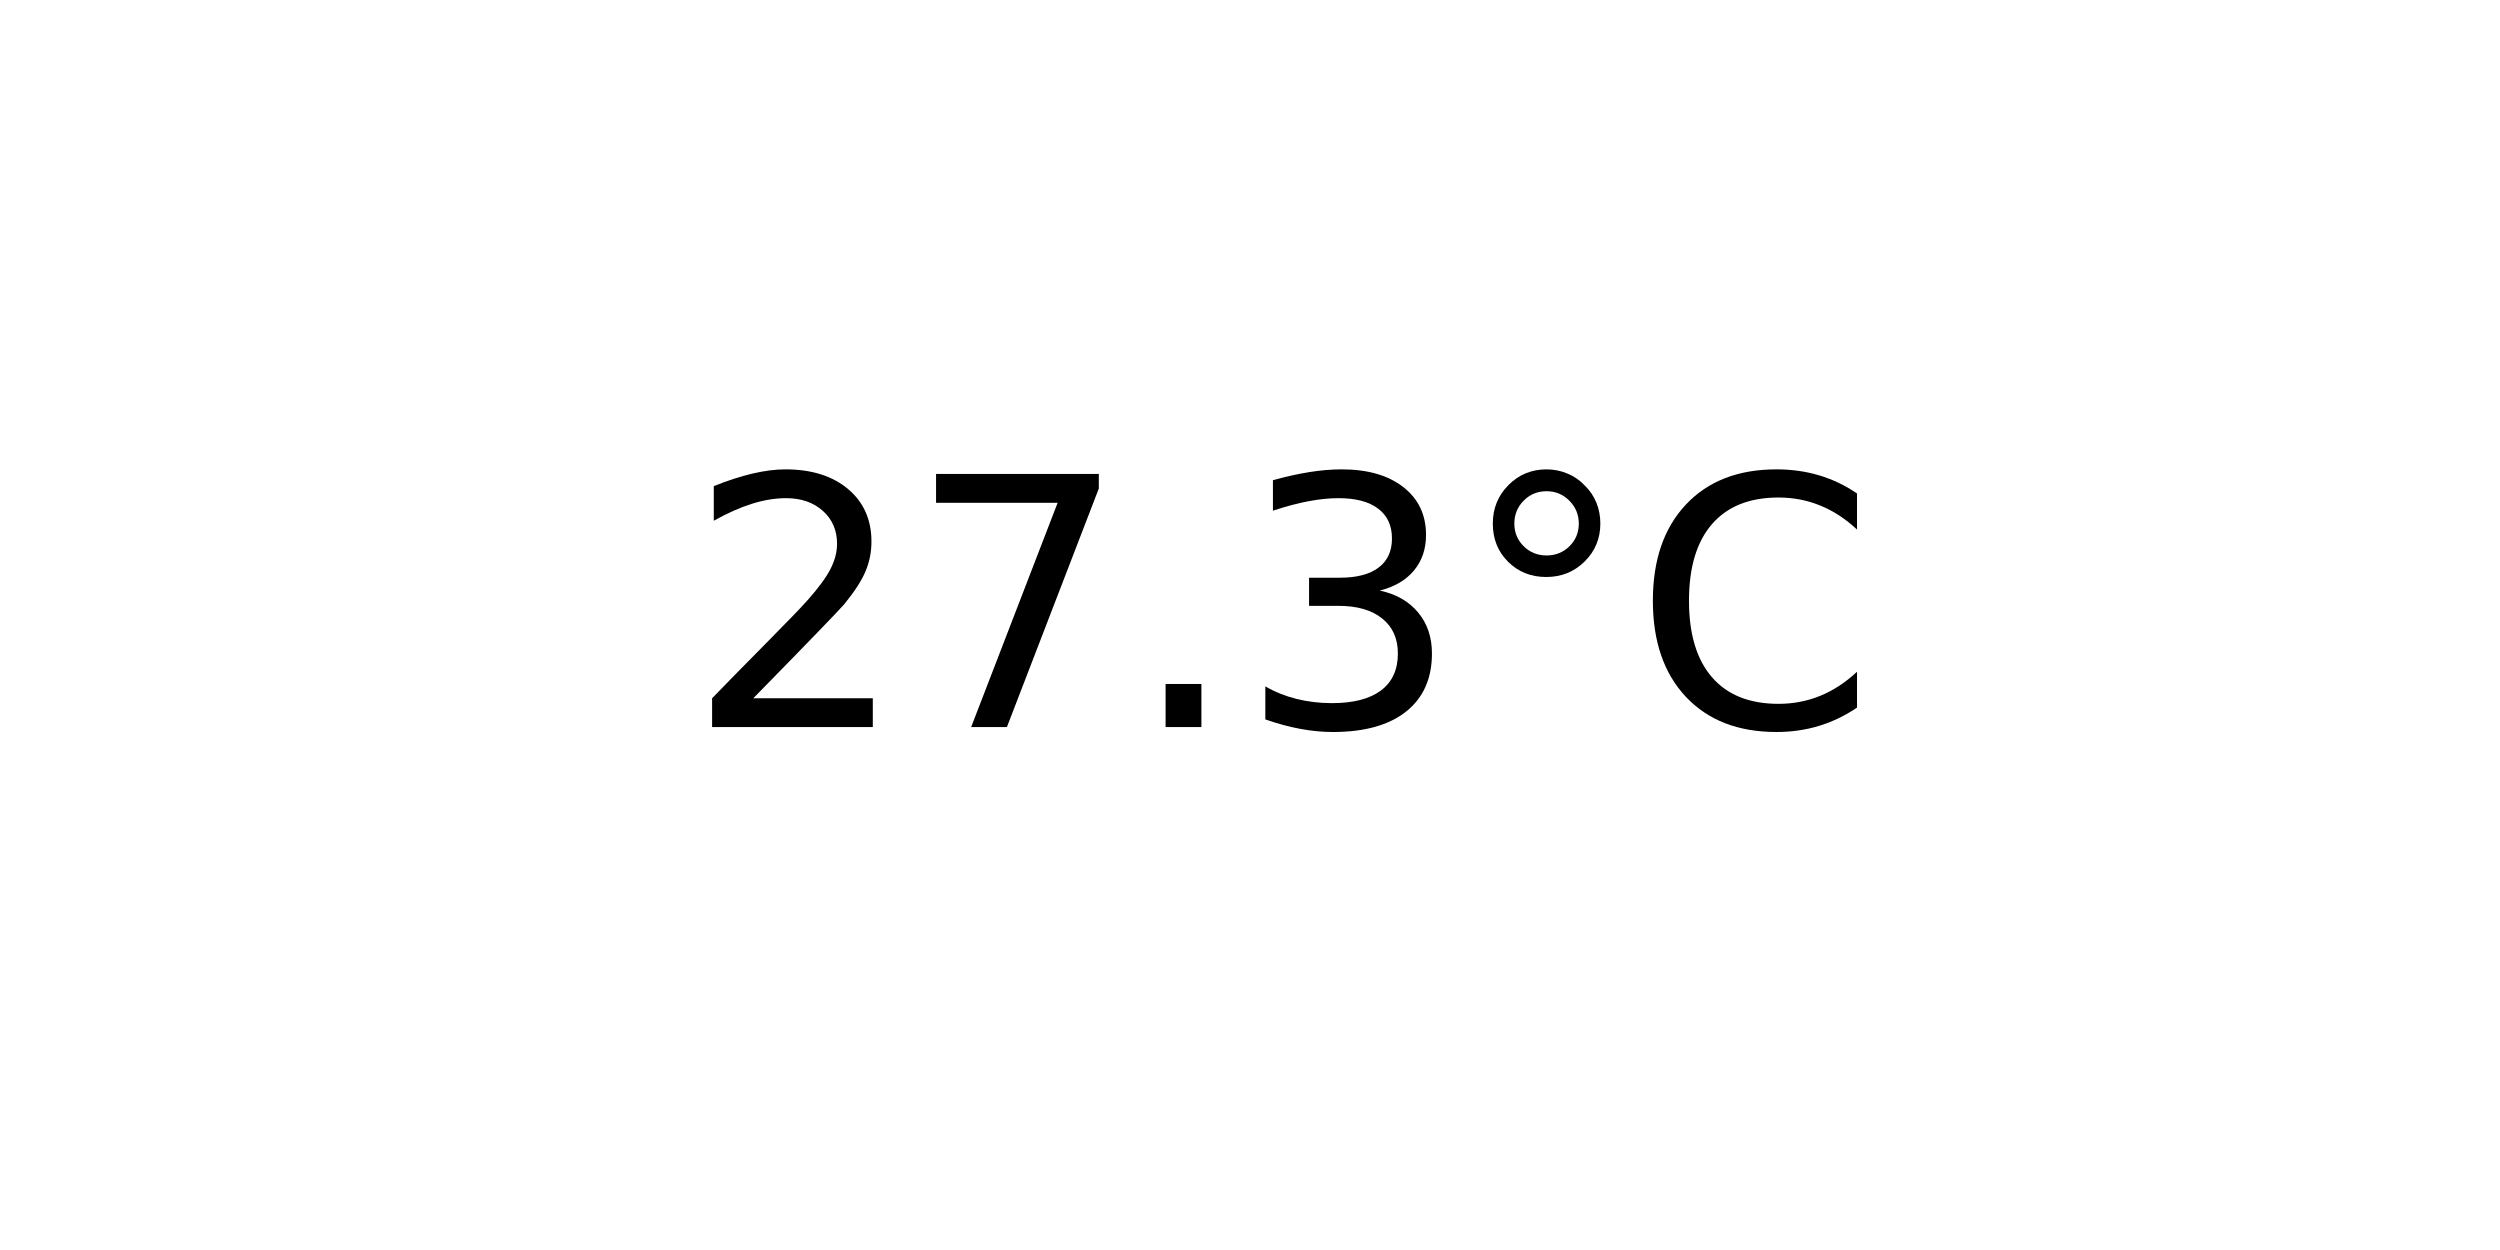
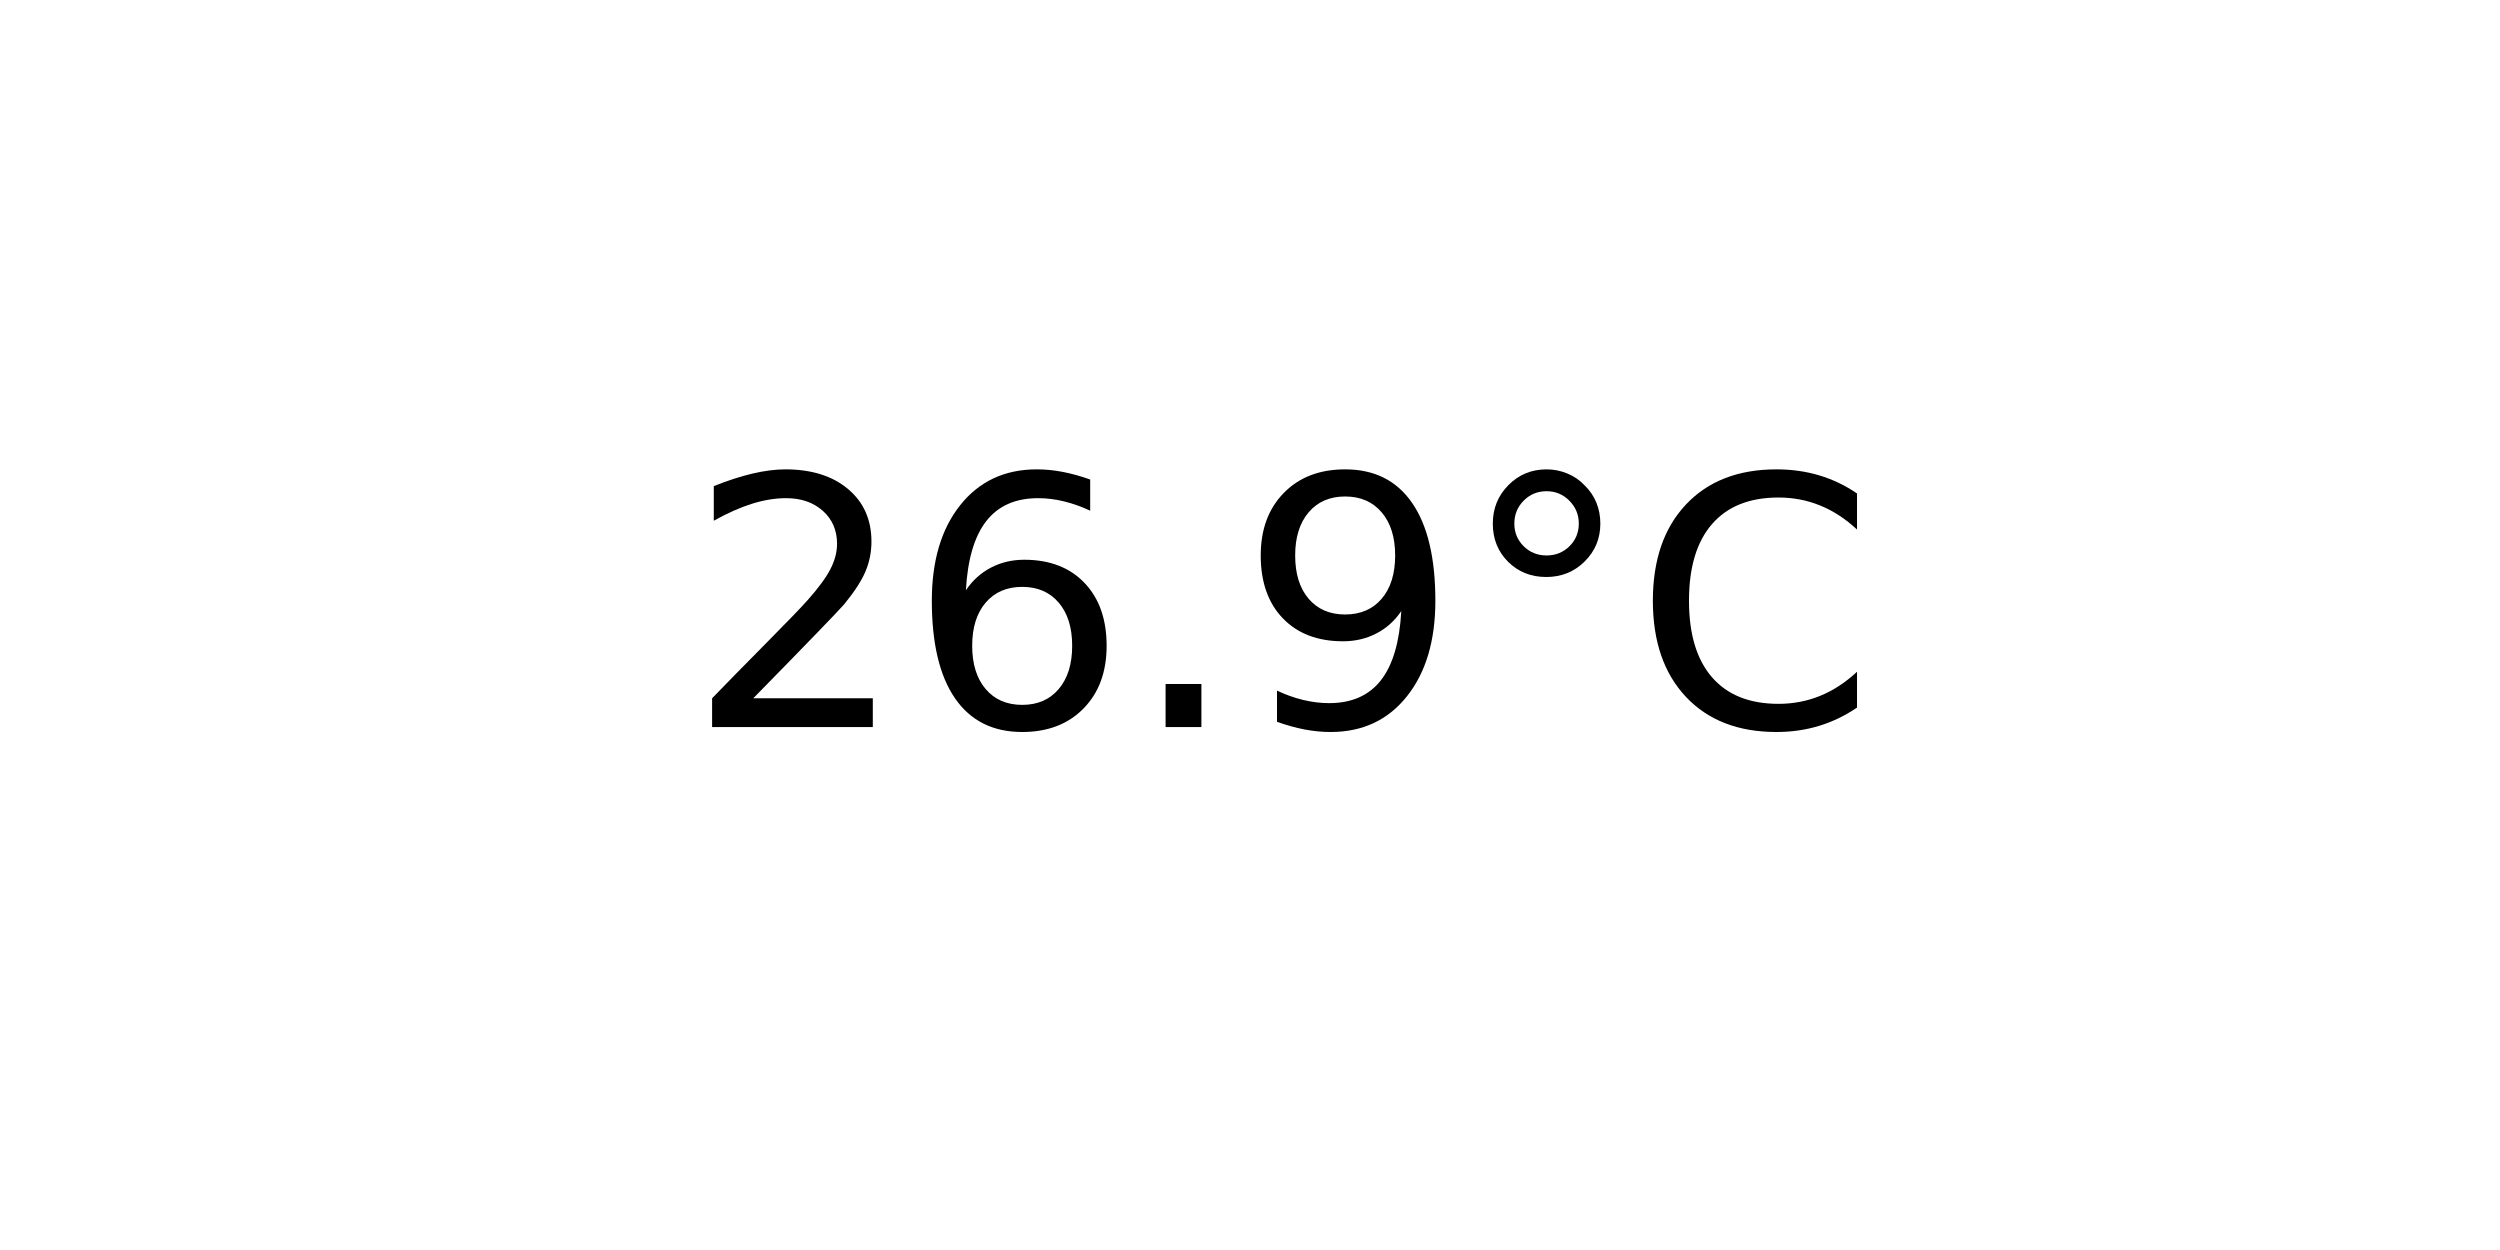
<svg xmlns="http://www.w3.org/2000/svg" xmlns:xlink="http://www.w3.org/1999/xlink" width="72pt" height="36pt" viewBox="0 0 72 36" version="1.1">
  <defs>
    <style type="text/css">*{stroke-linejoin: round; stroke-linecap: butt}</style>
  </defs>
  <g id="figure_1">
    <g id="axes_1">
      <g id="text_1">
        <g transform="translate(19.77578 20.93937) scale(0.1 -0.1)">
          <defs>
            <path id="DejaVuSans-32" d="M 1228 531  L 3431 531  L 3431 0  L 469 0  L 469 531  Q 828 903 1448 1529  Q 2069 2156 2228 2338  Q 2531 2678 2651 2914  Q 2772 3150 2772 3378  Q 2772 3750 2511 3984  Q 2250 4219 1831 4219  Q 1534 4219 1204 4116  Q 875 4013 500 3803  L 500 4441  Q 881 4594 1212 4672  Q 1544 4750 1819 4750  Q 2544 4750 2975 4387  Q 3406 4025 3406 3419  Q 3406 3131 3298 2873  Q 3191 2616 2906 2266  Q 2828 2175 2409 1742  Q 1991 1309 1228 531  z " transform="scale(0.015625)" />
-             <path id="DejaVuSans-37" d="M 525 4666  L 3525 4666  L 3525 4397  L 1831 0  L 1172 0  L 2766 4134  L 525 4134  L 525 4666  z " transform="scale(0.015625)" />
+             <path id="DejaVuSans-36" d="M 2113 2584  Q 1688 2584 1439 2293  Q 1191 2003 1191 1497  Q 1191 994 1439 701  Q 1688 409 2113 409  Q 2538 409 2786 701  Q 3034 994 3034 1497  Q 3034 2003 2786 2293  Q 2538 2584 2113 2584  z M 3366 4563  L 3366 3988  Q 3128 4100 2886 4159  Q 2644 4219 2406 4219  Q 1781 4219 1451 3797  Q 1122 3375 1075 2522  Q 1259 2794 1537 2939  Q 1816 3084 2150 3084  Q 2853 3084 3261 2657  Q 3669 2231 3669 1497  Q 3669 778 3244 343  Q 2819 -91 2113 -91  Q 1303 -91 875 529  Q 447 1150 447 2328  Q 447 3434 972 4092  Q 1497 4750 2381 4750  Q 2619 4750 2861 4703  Q 3103 4656 3366 4563  z " transform="scale(0.015625)" />
            <path id="DejaVuSans-2e" d="M 684 794  L 1344 794  L 1344 0  L 684 0  L 684 794  z " transform="scale(0.015625)" />
-             <path id="DejaVuSans-33" d="M 2597 2516  Q 3050 2419 3304 2112  Q 3559 1806 3559 1356  Q 3559 666 3084 287  Q 2609 -91 1734 -91  Q 1441 -91 1130 -33  Q 819 25 488 141  L 488 750  Q 750 597 1062 519  Q 1375 441 1716 441  Q 2309 441 2620 675  Q 2931 909 2931 1356  Q 2931 1769 2642 2001  Q 2353 2234 1838 2234  L 1294 2234  L 1294 2753  L 1863 2753  Q 2328 2753 2575 2939  Q 2822 3125 2822 3475  Q 2822 3834 2567 4026  Q 2313 4219 1838 4219  Q 1578 4219 1281 4162  Q 984 4106 628 3988  L 628 4550  Q 988 4650 1302 4700  Q 1616 4750 1894 4750  Q 2613 4750 3031 4423  Q 3450 4097 3450 3541  Q 3450 3153 3228 2886  Q 3006 2619 2597 2516  z " transform="scale(0.015625)" />
+             <path id="DejaVuSans-39" d="M 703 97  L 703 672  Q 941 559 1184 500  Q 1428 441 1663 441  Q 2288 441 2617 861  Q 2947 1281 2994 2138  Q 2813 1869 2534 1725  Q 2256 1581 1919 1581  Q 1219 1581 811 2004  Q 403 2428 403 3163  Q 403 3881 828 4315  Q 1253 4750 1959 4750  Q 2769 4750 3195 4129  Q 3622 3509 3622 2328  Q 3622 1225 3098 567  Q 2575 -91 1691 -91  Q 1453 -91 1209 -44  Q 966 3 703 97  z M 1959 2075  Q 2384 2075 2632 2365  Q 2881 2656 2881 3163  Q 2881 3666 2632 3958  Q 2384 4250 1959 4250  Q 1534 4250 1286 3958  Q 1038 3666 1038 3163  Q 1038 2656 1286 2365  Q 1534 2075 1959 2075  z " transform="scale(0.015625)" />
            <path id="DejaVuSans-b0" d="M 1600 4347  Q 1350 4347 1178 4173  Q 1006 4000 1006 3750  Q 1006 3503 1178 3333  Q 1350 3163 1600 3163  Q 1850 3163 2022 3333  Q 2194 3503 2194 3750  Q 2194 3997 2020 4172  Q 1847 4347 1600 4347  z M 1600 4750  Q 1800 4750 1984 4673  Q 2169 4597 2303 4453  Q 2447 4313 2519 4134  Q 2591 3956 2591 3750  Q 2591 3338 2302 3052  Q 2013 2766 1594 2766  Q 1172 2766 890 3047  Q 609 3328 609 3750  Q 609 4169 896 4459  Q 1184 4750 1600 4750  z " transform="scale(0.015625)" />
            <path id="DejaVuSans-43" d="M 4122 4306  L 4122 3641  Q 3803 3938 3442 4084  Q 3081 4231 2675 4231  Q 1875 4231 1450 3742  Q 1025 3253 1025 2328  Q 1025 1406 1450 917  Q 1875 428 2675 428  Q 3081 428 3442 575  Q 3803 722 4122 1019  L 4122 359  Q 3791 134 3420 21  Q 3050 -91 2638 -91  Q 1578 -91 968 557  Q 359 1206 359 2328  Q 359 3453 968 4101  Q 1578 4750 2638 4750  Q 3056 4750 3426 4639  Q 3797 4528 4122 4306  z " transform="scale(0.015625)" />
          </defs>
          <use xlink:href="#DejaVuSans-32" />
-           <use xlink:href="#DejaVuSans-37" x="63.623" />
+           <use xlink:href="#DejaVuSans-36" x="63.623" />
          <use xlink:href="#DejaVuSans-2e" x="127.246" />
-           <use xlink:href="#DejaVuSans-33" x="159.033" />
+           <use xlink:href="#DejaVuSans-39" x="159.033" />
          <use xlink:href="#DejaVuSans-b0" x="222.656" />
          <use xlink:href="#DejaVuSans-43" x="272.656" />
        </g>
      </g>
    </g>
  </g>
</svg>
